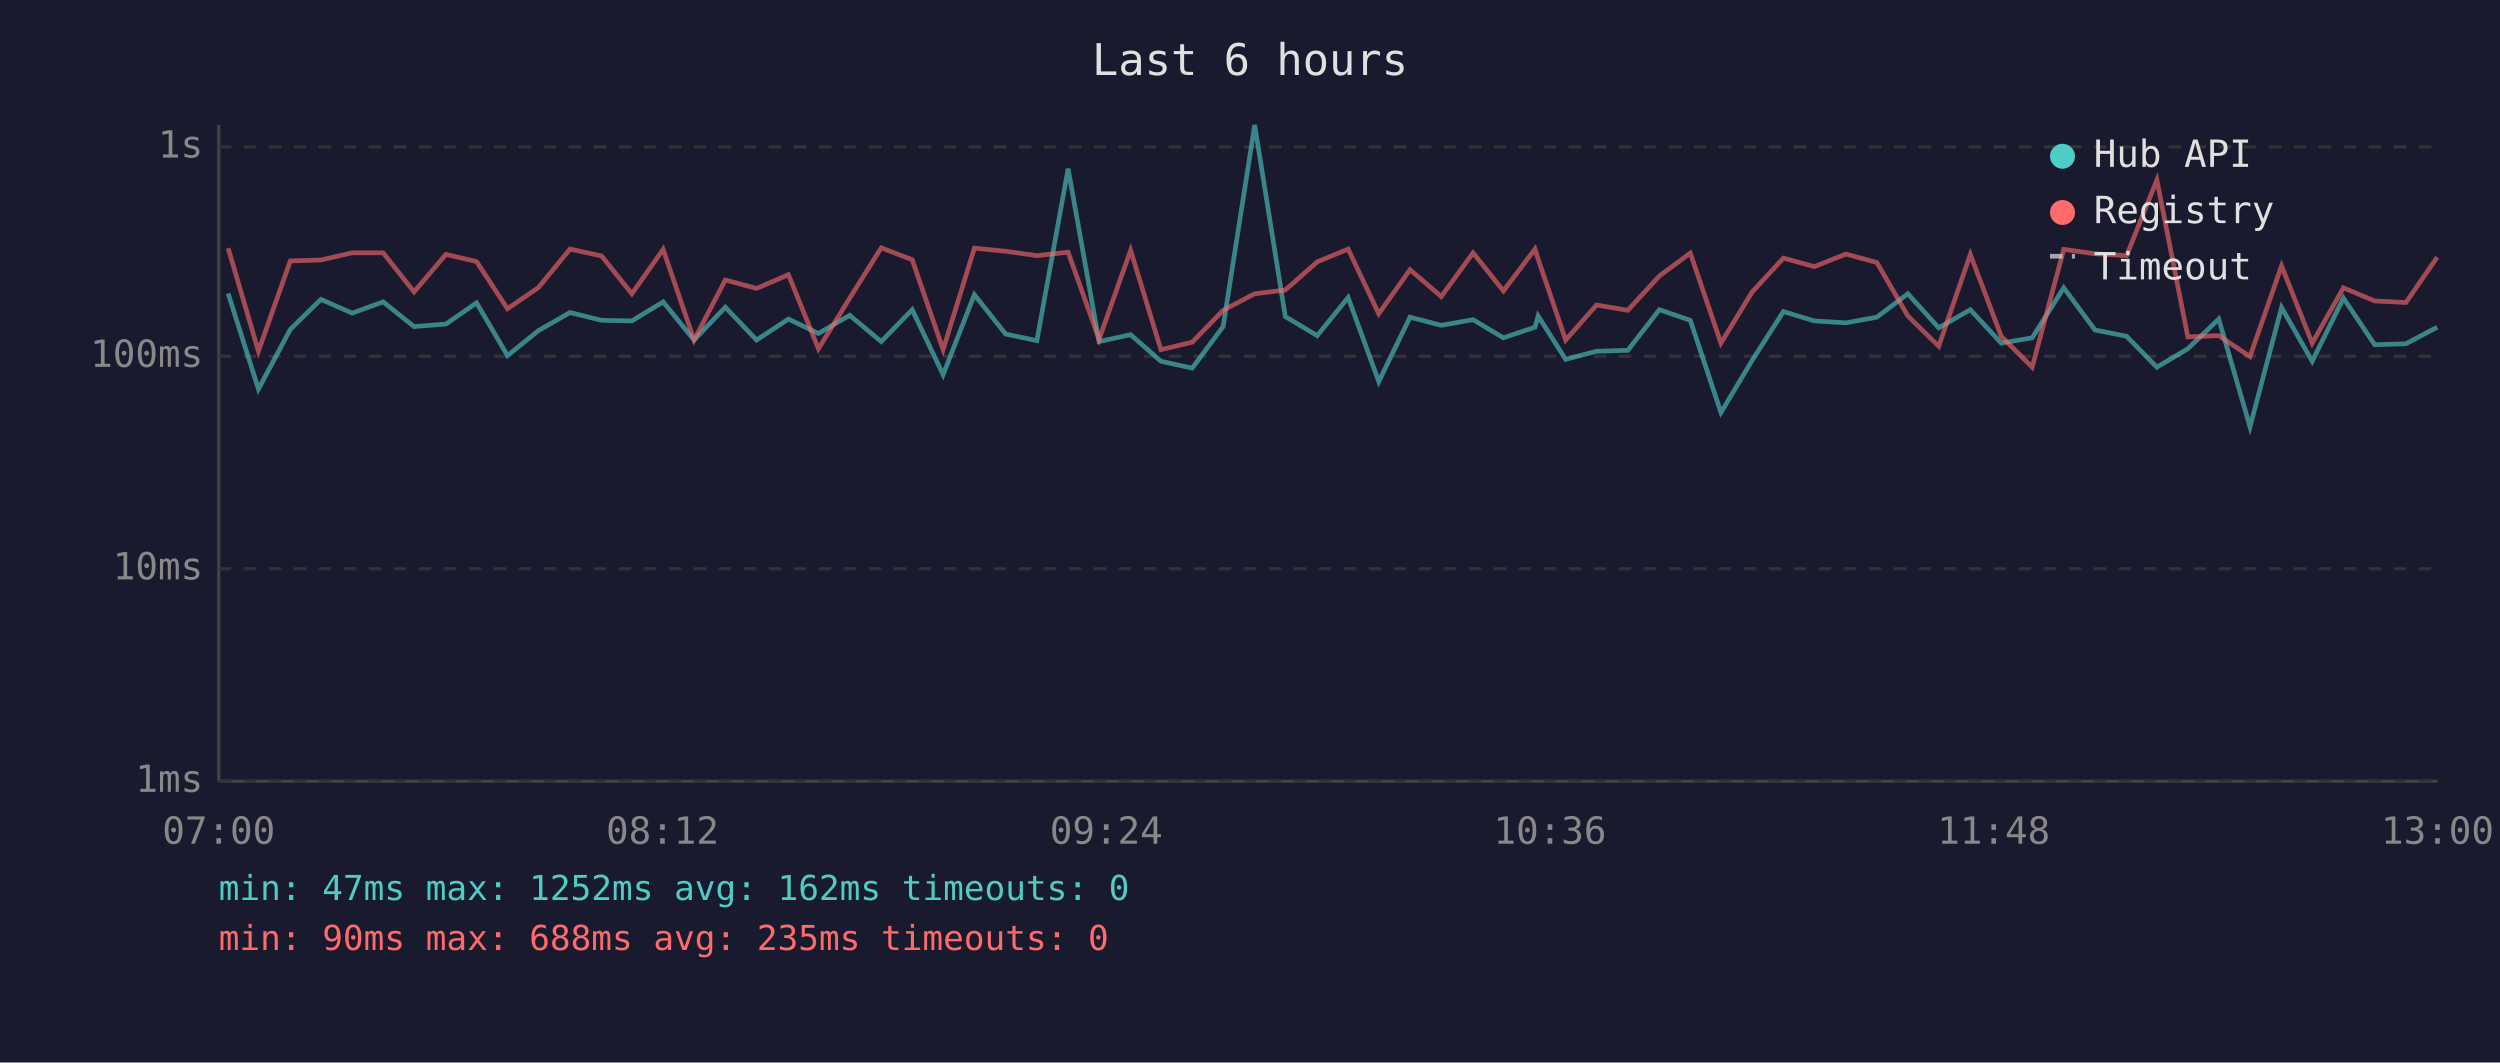
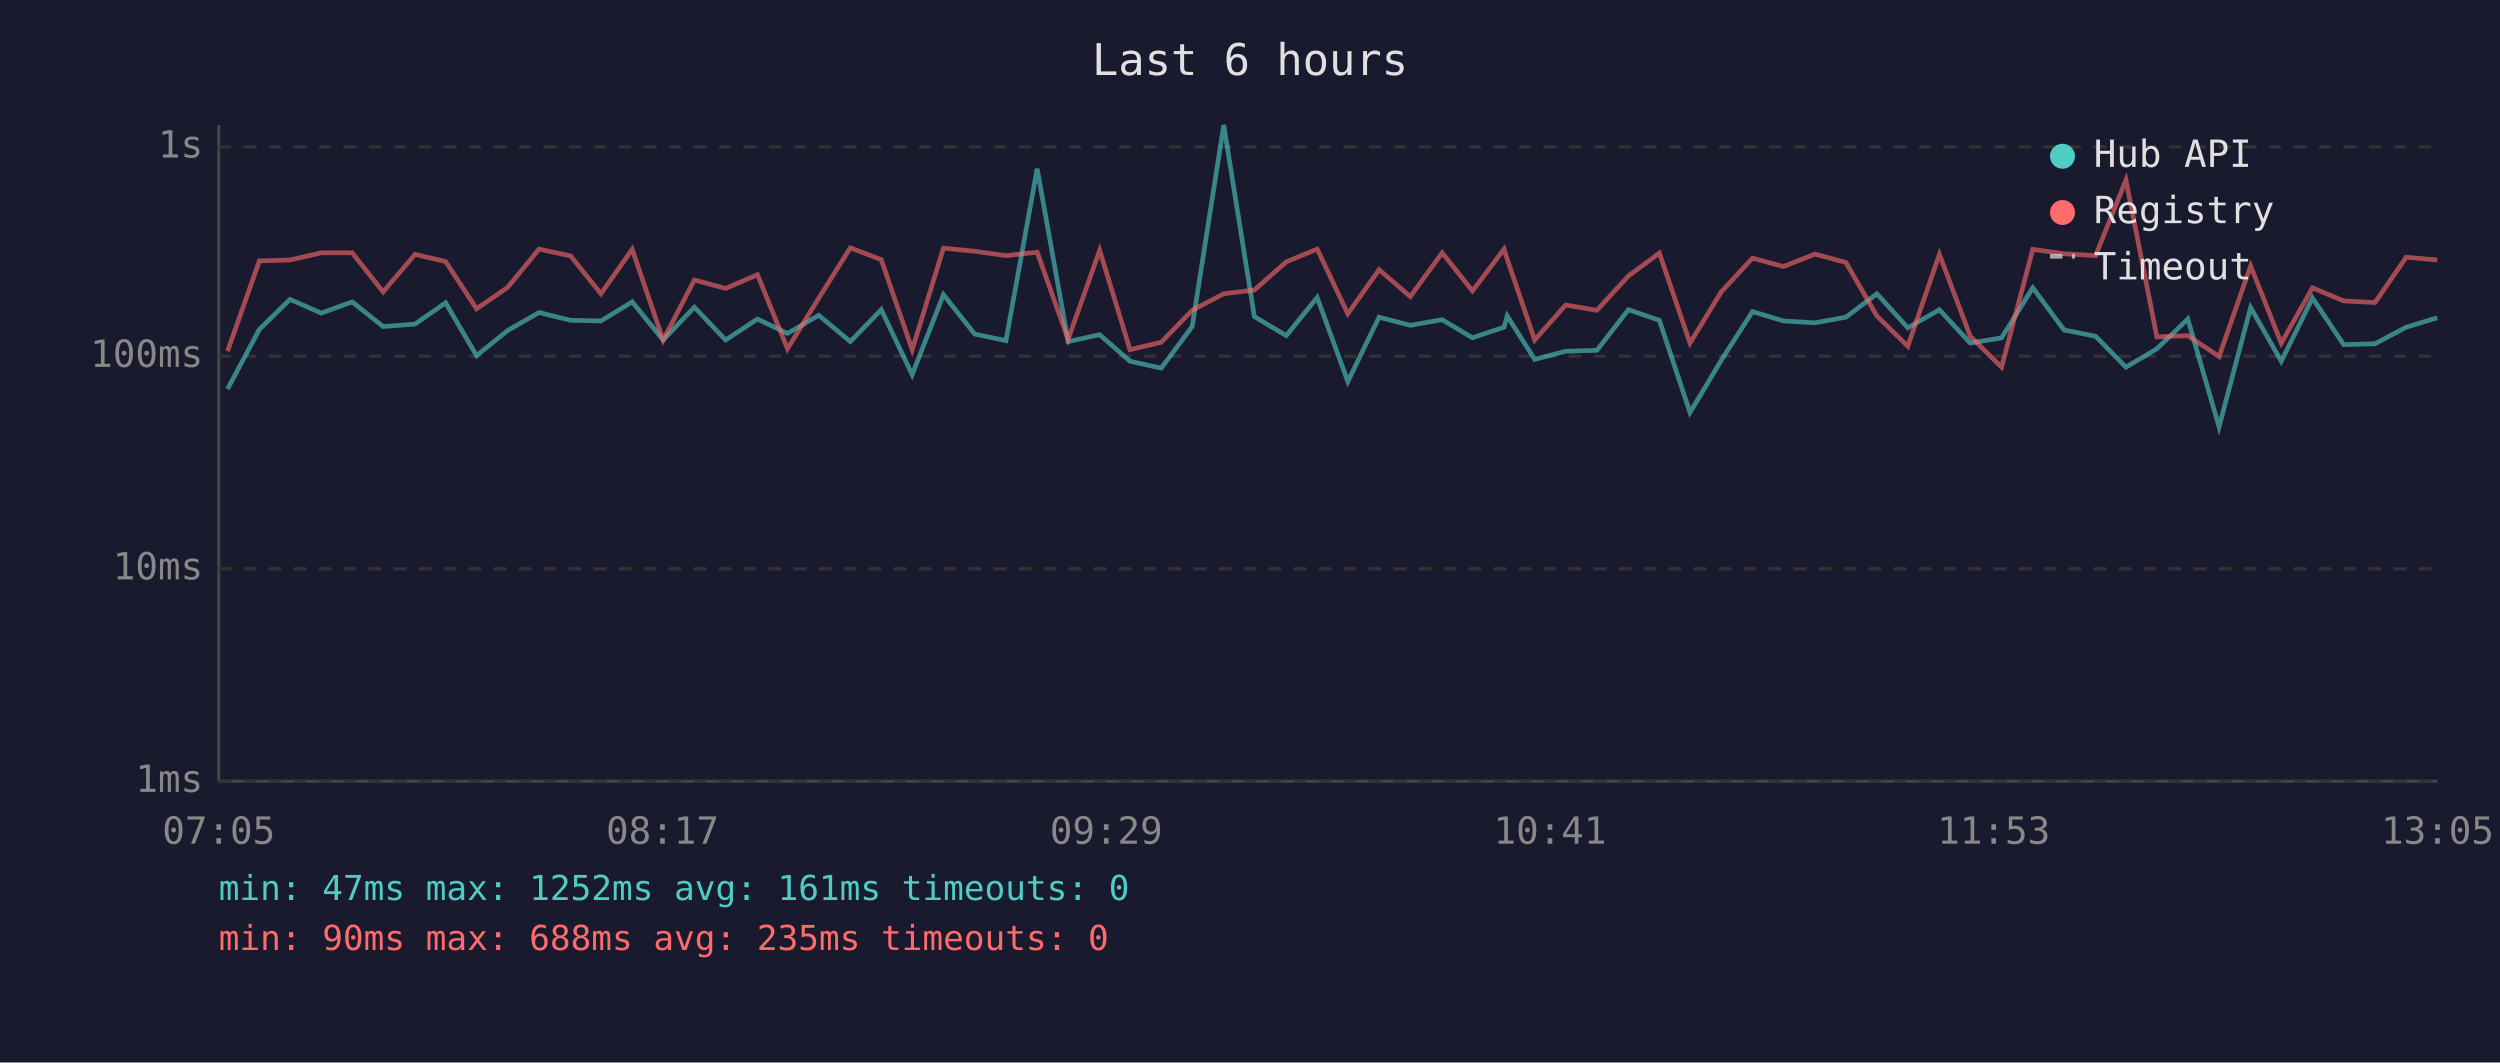
<svg xmlns="http://www.w3.org/2000/svg" viewBox="0 0 800 340" font-family="monospace" font-size="12">
  <rect width="800" height="340" fill="#1a1a2e" />
  <text x="400" y="24" fill="#e0e0e0" font-size="14" text-anchor="middle">Last 6 hours</text>
  <line x1="70" y1="40" x2="70" y2="250" stroke="#444" stroke-width="1" />
  <line x1="70" y1="250" x2="780" y2="250" stroke="#444" stroke-width="1" />
  <line x1="70" y1="250" x2="780" y2="250" stroke="#333" stroke-width="1" stroke-dasharray="4" />
  <text x="65" y="250" fill="#888" text-anchor="end" dominant-baseline="middle">1ms</text>
  <line x1="70" y1="182" x2="780" y2="182" stroke="#333" stroke-width="1" stroke-dasharray="4" />
  <text x="65" y="182" fill="#888" text-anchor="end" dominant-baseline="middle">10ms</text>
  <line x1="70" y1="114" x2="780" y2="114" stroke="#333" stroke-width="1" stroke-dasharray="4" />
  <text x="65" y="114" fill="#888" text-anchor="end" dominant-baseline="middle">100ms</text>
  <line x1="70" y1="47" x2="780" y2="47" stroke="#333" stroke-width="1" stroke-dasharray="4" />
  <text x="65" y="47" fill="#888" text-anchor="end" dominant-baseline="middle">1s</text>
-   <text x="70" y="270" fill="#888" text-anchor="middle">07:00</text>
-   <text x="212" y="270" fill="#888" text-anchor="middle">08:12</text>
-   <text x="354" y="270" fill="#888" text-anchor="middle">09:24</text>
-   <text x="496" y="270" fill="#888" text-anchor="middle">10:36</text>
-   <text x="638" y="270" fill="#888" text-anchor="middle">11:48</text>
-   <text x="780" y="270" fill="#888" text-anchor="middle">13:00</text>
-   <polyline points="73.0,93.9 82.7,124.5 92.9,105.4 102.7,95.8 112.7,100.2 122.6,96.6 132.5,104.5 142.7,103.7 152.5,96.9 162.4,113.8 172.3,105.8 182.4,100.0 192.5,102.5 202.2,102.7 212.2,96.6 222.1,108.8 232.1,98.3 242.1,108.8 252.3,102.1 261.9,106.7 271.9,100.9 282.0,109.3 291.9,99.1 301.8,119.9 311.8,94.3 321.8,106.9 331.8,109.0 341.8,54.0 351.7,109.3 361.8,107.1 371.5,115.6 381.5,117.8 391.4,104.5 401.5,40.0 411.3,101.3 421.5,107.4 431.4,95.2 441.2,122.1 451.2,101.5 461.2,104.1 471.4,102.3 481.1,108.1 491.2,104.7 492.2,101.1 501.0,115.0 510.9,112.4 520.9,112.1 531.0,99.1 540.9,102.5 550.7,132.0 560.7,115.3 570.7,99.7 580.6,102.7 590.7,103.3 600.6,101.5 610.5,94.0 620.4,104.9 630.5,99.1 640.4,109.8 650.3,108.1 660.4,92.1 670.4,105.6 680.5,107.6 690.2,117.5 700.1,111.6 710.0,102.1 720.0,136.6 730.1,98.4 739.9,115.6 749.9,95.4 759.9,110.3 769.9,110.0 779.9,104.7" fill="none" stroke="#4ecdc4" stroke-width="1.5" opacity="0.6" />
-   <polyline points="73.0,79.4 82.7,112.4 92.9,83.5 102.7,83.2 112.7,80.9 122.6,80.9 132.5,93.4 142.7,81.4 152.5,83.7 162.4,98.8 172.3,92.0 182.4,79.7 192.5,81.9 202.2,94.0 212.2,79.8 222.1,108.8 232.1,89.6 242.1,92.3 252.3,87.9 261.9,111.6 271.9,95.4 282.0,79.3 291.9,83.1 301.8,111.9 311.8,79.4 321.8,80.4 331.8,81.8 341.8,80.7 351.7,108.6 361.8,80.1 371.5,111.9 381.5,109.5 391.4,99.3 401.5,94.0 411.3,92.8 421.5,83.8 431.4,79.7 441.2,100.4 451.2,86.3 461.2,94.9 471.4,80.9 481.1,93.1 491.2,79.7 492.2,82.9 501.0,108.8 510.9,97.6 520.9,99.3 531.0,88.3 540.9,81.0 550.7,109.8 560.7,93.4 570.7,82.6 580.6,85.3 590.7,81.3 600.6,84.0 610.5,101.1 620.4,110.8 630.5,81.4 640.4,107.6 650.3,117.5 660.4,79.8 670.4,81.2 680.5,81.8 690.2,57.6 700.1,107.8 710.0,107.4 720.0,114.1 730.1,85.1 739.9,109.8 749.9,92.1 759.9,96.3 769.9,96.8 779.9,82.3" fill="none" stroke="#ff6b6b" stroke-width="1.5" opacity="0.6" />
+   <text x="70" y="270" fill="#888" text-anchor="middle">07:05</text>
+   <text x="212" y="270" fill="#888" text-anchor="middle">08:17</text>
+   <text x="354" y="270" fill="#888" text-anchor="middle">09:29</text>
+   <text x="496" y="270" fill="#888" text-anchor="middle">10:41</text>
+   <text x="638" y="270" fill="#888" text-anchor="middle">11:53</text>
+   <text x="780" y="270" fill="#888" text-anchor="middle">13:05</text>
+   <polyline points="72.8,124.5 83.0,105.4 92.8,95.8 102.8,100.2 112.7,96.6 122.6,104.5 132.8,103.7 142.6,96.9 152.5,113.8 162.4,105.8 172.5,100.0 182.6,102.5 192.3,102.7 202.3,96.6 212.2,108.8 222.2,98.3 232.2,108.8 242.4,102.1 252.0,106.7 262.0,100.9 272.1,109.3 282.0,99.1 291.9,119.9 301.9,94.3 311.9,106.9 321.9,109.0 331.9,54.0 341.8,109.3 351.9,107.1 361.6,115.6 371.6,117.8 381.5,104.5 391.6,40.0 401.4,101.3 411.6,107.4 421.5,95.2 431.3,122.1 441.3,101.5 451.3,104.1 461.5,102.3 471.2,108.1 481.3,104.7 482.3,101.1 491.1,115.0 501.0,112.4 511.0,112.1 521.1,99.1 531.0,102.5 540.8,132.0 550.8,115.3 560.8,99.7 570.7,102.7 580.8,103.3 590.7,101.5 600.6,94.0 610.5,104.9 620.6,99.1 630.5,109.8 640.5,108.1 650.5,92.1 660.5,105.6 670.6,107.6 680.3,117.5 690.2,111.6 700.1,102.1 710.1,136.6 720.2,98.4 730.0,115.6 740.0,95.4 750.0,110.3 760.0,110.0 770.0,104.7 779.9,101.7" fill="none" stroke="#4ecdc4" stroke-width="1.5" opacity="0.6" />
+   <polyline points="72.8,112.4 83.0,83.5 92.8,83.2 102.8,80.9 112.7,80.9 122.6,93.4 132.8,81.4 142.6,83.7 152.5,98.8 162.4,92.0 172.5,79.7 182.6,81.9 192.3,94.0 202.3,79.8 212.2,108.8 222.2,89.6 232.2,92.3 242.4,87.9 252.0,111.6 262.0,95.4 272.1,79.3 282.0,83.1 291.9,111.9 301.9,79.4 311.9,80.4 321.9,81.8 331.9,80.7 341.8,108.6 351.9,80.1 361.6,111.9 371.6,109.5 381.5,99.3 391.6,94.0 401.4,92.8 411.6,83.8 421.5,79.7 431.3,100.4 441.3,86.3 451.3,94.9 461.5,80.9 471.2,93.1 481.3,79.7 482.3,82.9 491.1,108.8 501.0,97.6 511.0,99.3 521.1,88.3 531.0,81.0 540.8,109.8 550.8,93.4 560.8,82.6 570.7,85.3 580.8,81.3 590.7,84.0 600.6,101.1 610.5,110.8 620.6,81.4 630.5,107.6 640.5,117.5 650.5,79.8 660.5,81.2 670.6,81.8 680.3,57.6 690.2,107.8 700.1,107.4 710.1,114.1 720.2,85.1 730.0,109.8 740.0,92.1 750.0,96.3 760.0,96.8 770.0,82.3 779.9,83.2" fill="none" stroke="#ff6b6b" stroke-width="1.5" opacity="0.6" />
  <circle cx="660" cy="50" r="4" fill="#4ecdc4" />
  <text x="670" y="50" fill="#e0e0e0" dominant-baseline="middle">Hub API</text>
  <circle cx="660" cy="68" r="4" fill="#ff6b6b" />
  <text x="670" y="68" fill="#e0e0e0" dominant-baseline="middle">Registry</text>
  <line x1="656" y1="82" x2="664" y2="82" stroke="#e0e0e0" stroke-width="1.5" stroke-dasharray="4,3" opacity="0.7" />
  <text x="670" y="86" fill="#e0e0e0" dominant-baseline="middle">Timeout</text>
-   <text x="70" y="288" fill="#4ecdc4" font-size="11">min: 47ms  max: 1252ms  avg: 162ms  timeouts: 0</text>
+   <text x="70" y="288" fill="#4ecdc4" font-size="11">min: 47ms  max: 1252ms  avg: 161ms  timeouts: 0</text>
  <text x="70" y="304" fill="#ff6b6b" font-size="11">min: 90ms  max: 688ms  avg: 235ms  timeouts: 0</text>
</svg>
